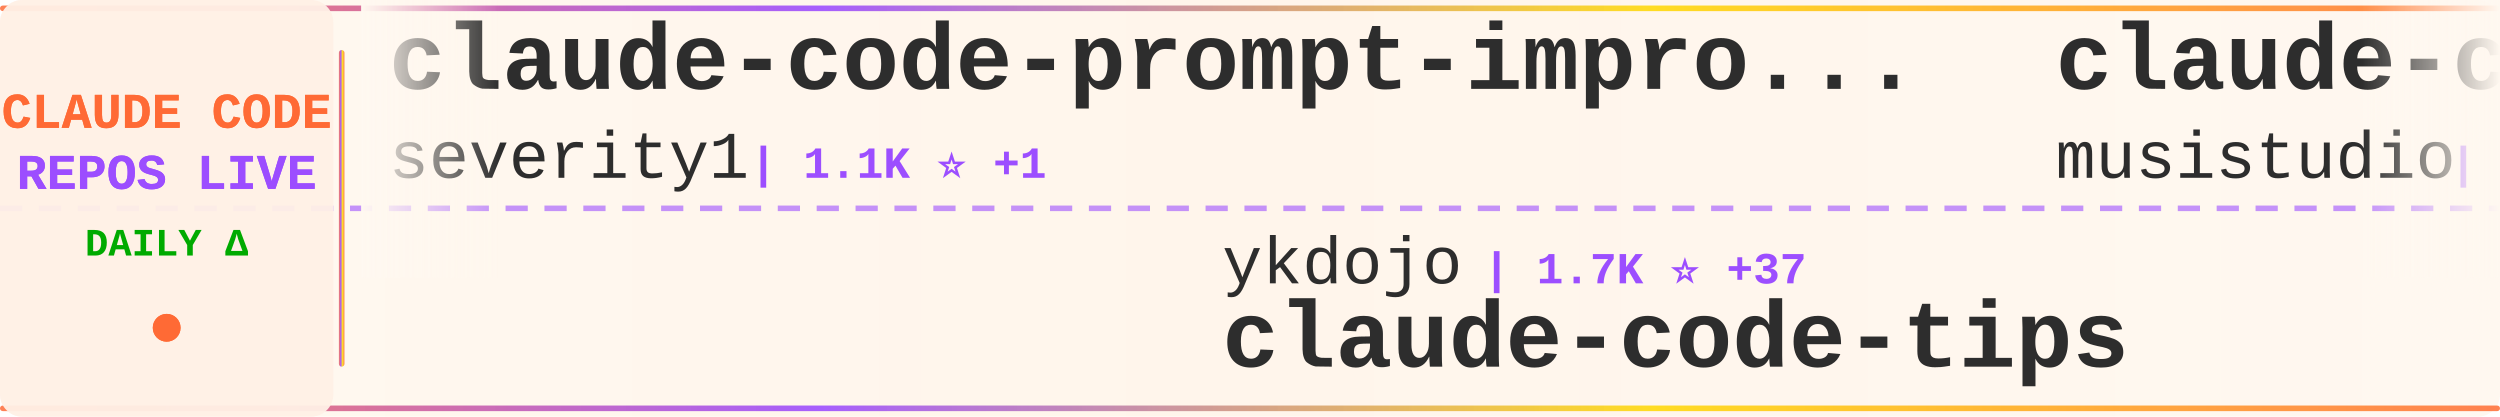
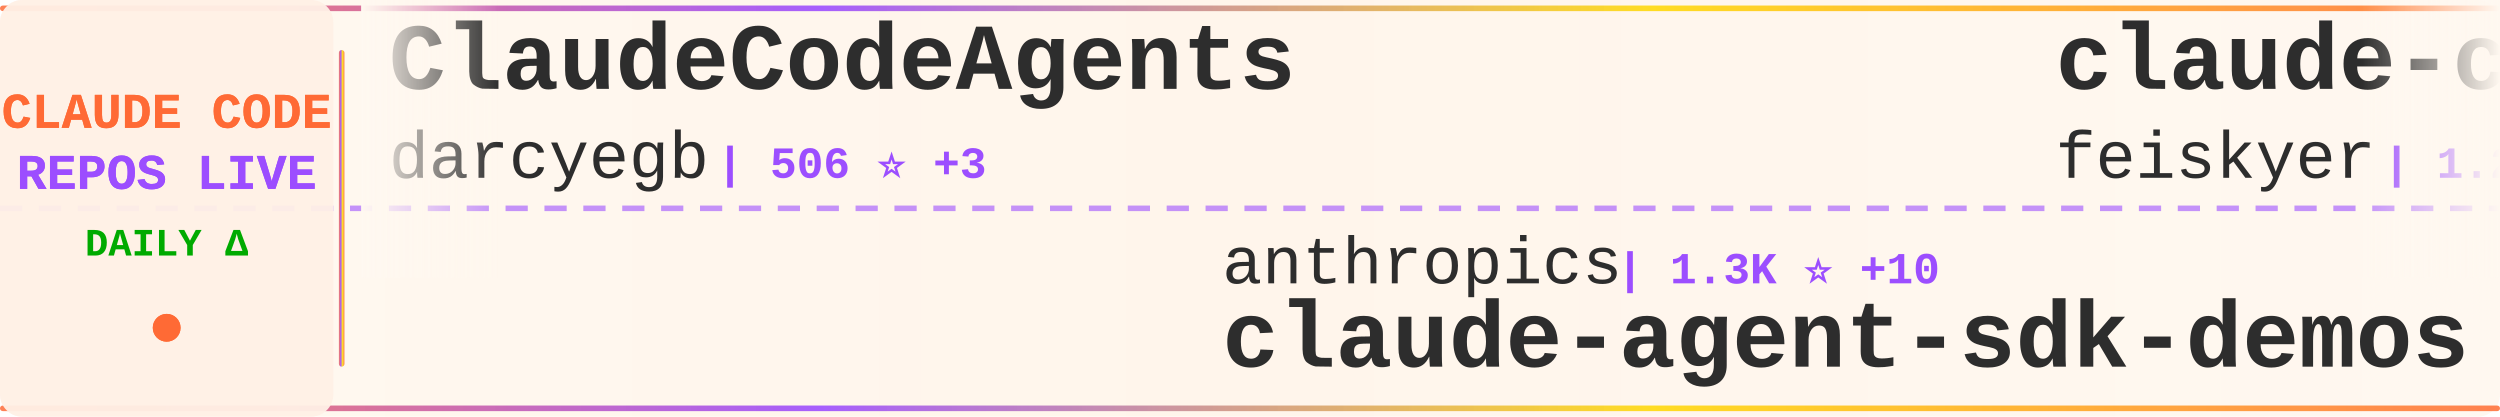
<svg xmlns="http://www.w3.org/2000/svg" width="900" height="150">
  <defs>
    <linearGradient id="tickerBg" x1="0%" y1="0%" x2="100%" y2="0%">
      <stop offset="0%" style="stop-color:#fff8f0;stop-opacity:0.98" />
      <stop offset="50%" style="stop-color:#fff5eb;stop-opacity:1" />
      <stop offset="100%" style="stop-color:#fff8f0;stop-opacity:0.98" />
    </linearGradient>
    <linearGradient id="borderGrad" x1="0%" y1="0%" x2="100%" y2="0%">
      <stop offset="0%" style="stop-color:#FF6B35;stop-opacity:0.85">
        <animate attributeName="stop-opacity" values="0.85;1;0.85" dur="2s" repeatCount="indefinite" />
      </stop>
      <stop offset="33%" style="stop-color:#9C4EFF;stop-opacity:0.9">
        <animate attributeName="stop-opacity" values="0.9;1;0.9" dur="2.2s" repeatCount="indefinite" />
      </stop>
      <stop offset="66%" style="stop-color:#FFD700;stop-opacity:0.85">
        <animate attributeName="stop-opacity" values="0.85;1;0.85" dur="1.8s" repeatCount="indefinite" />
      </stop>
      <stop offset="100%" style="stop-color:#FF6B35;stop-opacity:0.85">
        <animate attributeName="stop-opacity" values="0.85;1;0.85" dur="2s" repeatCount="indefinite" />
      </stop>
    </linearGradient>
    <filter id="textGlow">
      <feGaussianBlur stdDeviation="0.15" result="coloredBlur" />
      <feMerge>
        <feMergeNode in="coloredBlur" />
        <feMergeNode in="SourceGraphic" />
      </feMerge>
    </filter>
    <filter id="metricGlow">
      <feGaussianBlur stdDeviation="0.2" result="coloredBlur" />
      <feMerge>
        <feMergeNode in="coloredBlur" />
        <feMergeNode in="SourceGraphic" />
      </feMerge>
    </filter>
    <linearGradient id="leftFade" x1="0%" y1="0%" x2="100%" y2="0%">
      <stop offset="0%" style="stop-color:#fff8f0;stop-opacity:1" />
      <stop offset="100%" style="stop-color:#fff8f0;stop-opacity:0" />
    </linearGradient>
    <linearGradient id="rightFade" x1="0%" y1="0%" x2="100%" y2="0%">
      <stop offset="0%" style="stop-color:#fff8f0;stop-opacity:0" />
      <stop offset="100%" style="stop-color:#fff8f0;stop-opacity:1" />
    </linearGradient>
  </defs>
  <rect width="900" height="150" fill="url(#tickerBg)" rx="8" />
  <rect x="0" y="2" width="900" height="2" fill="url(#borderGrad)" rx="1" />
  <rect x="0" y="146" width="900" height="2" fill="url(#borderGrad)" rx="1" />
  <line x1="0" y1="75" x2="900" y2="75" stroke="#9C4EFF" stroke-width="2" stroke-dasharray="8 6" opacity="0.6" />
  <rect x="0" y="0" width="120" height="150" fill="#fff0e6" opacity="0.95" rx="8" />
  <text x="60" y="46" font-family="'Courier New', monospace" font-size="18" font-weight="bold" fill="#FF6B35" text-anchor="middle" filter="url(#textGlow)">
    CLAUDE CODE
  </text>
  <text x="60" y="68" font-family="'Courier New', monospace" font-size="18" font-weight="bold" fill="#9C4EFF" text-anchor="middle" filter="url(#textGlow)">
    REPOS LIVE
  </text>
  <text x="60" y="92" font-family="'Courier New', monospace" font-size="14" font-weight="bold" fill="#00aa00" text-anchor="middle">
    DAILY Δ
  </text>
  <circle cx="60" cy="118" r="5" fill="#FF6B35" filter="url(#metricGlow)">
    <animate attributeName="r" values="4;6;4" dur="1.5s" repeatCount="indefinite" />
    <animate attributeName="opacity" values="0.6;1;0.6" dur="1.5s" repeatCount="indefinite" />
  </circle>
  <rect x="122" y="18" width="2" height="114" fill="url(#borderGrad)" rx="1" />
  <clipPath id="tickerClip">
    <rect x="130" y="0" width="770" height="150" />
  </clipPath>
  <g clip-path="url(#tickerClip)">
    <g id="tickerItems">
      <animateTransform attributeName="transform" attributeType="XML" type="translate" from="0 0" to="-3000 0" dur="54s" repeatCount="indefinite" />
      <g transform="translate(0, 0)">
-         <text x="140" y="32" font-family="'Courier New', monospace" font-size="34" font-weight="bold" fill="#2d2d2d">claude-code-prompt-impro...</text>
-         <text x="140" y="64" font-family="'Courier New', monospace" font-size="24" font-weight="normal" fill="#2d2d2d" opacity="1.0">severity1</text>
-         <text x="270" y="64" font-family="'Courier New', monospace" font-size="16" font-weight="bold" fill="#9C4EFF"> | 1.1K ⭐ +1</text>
+         <text x="140" y="32" font-family="'Courier New', monospace" font-size="34" font-weight="bold" fill="#2d2d2d">ClaudeCodeAgents</text>
+         <text x="140" y="64" font-family="'Courier New', monospace" font-size="24" font-weight="normal" fill="#2d2d2d" opacity="1.0">darcyegb</text>
+         <text x="258" y="64" font-family="'Courier New', monospace" font-size="16" font-weight="bold" fill="#9C4EFF"> | 506 ⭐ +3</text>
      </g>
      <g transform="translate(300, 0)">
-         <text x="140" y="102" font-family="'Courier New', monospace" font-size="24" font-weight="normal" fill="#2d2d2d" opacity="1.0">ykdojo</text>
-         <text x="234" y="102" font-family="'Courier New', monospace" font-size="16" font-weight="bold" fill="#9C4EFF"> | 1.7K ⭐ +37</text>
-         <text x="140" y="132" font-family="'Courier New', monospace" font-size="34" font-weight="bold" fill="#2d2d2d">claude-code-tips</text>
+         <text x="140" y="102" font-family="'Courier New', monospace" font-size="24" font-weight="normal" fill="#2d2d2d" opacity="1.0">anthropics</text>
+         <text x="282" y="102" font-family="'Courier New', monospace" font-size="16" font-weight="bold" fill="#9C4EFF"> | 1.3K ⭐ +10</text>
+         <text x="140" y="132" font-family="'Courier New', monospace" font-size="34" font-weight="bold" fill="#2d2d2d">claude-agent-sdk-demos</text>
      </g>
      <g transform="translate(600, 0)">
-         <text x="140" y="32" font-family="'Courier New', monospace" font-size="34" font-weight="bold" fill="#2d2d2d">claude-code-router</text>
-         <text x="140" y="64" font-family="'Courier New', monospace" font-size="24" font-weight="normal" fill="#2d2d2d" opacity="1.0">musistudio</text>
-         <text x="282" y="64" font-family="'Courier New', monospace" font-size="16" font-weight="bold" fill="#9C4EFF"> | 26.9K ⭐ +84</text>
+         <text x="140" y="32" font-family="'Courier New', monospace" font-size="34" font-weight="bold" fill="#2d2d2d">claude-code-settings</text>
+         <text x="140" y="64" font-family="'Courier New', monospace" font-size="24" font-weight="normal" fill="#2d2d2d" opacity="1.0">feiskyer</text>
+         <text x="258" y="64" font-family="'Courier New', monospace" font-size="16" font-weight="bold" fill="#9C4EFF"> | 1.2K ⭐ +5</text>
      </g>
      <g transform="translate(900, 0)">
-         <text x="140" y="102" font-family="'Courier New', monospace" font-size="24" font-weight="normal" fill="#2d2d2d" opacity="1.0">kodu-ai</text>
-         <text x="246" y="102" font-family="'Courier New', monospace" font-size="16" font-weight="bold" fill="#9C4EFF"> | 5.3K ⭐</text>
-         <text x="140" y="132" font-family="'Courier New', monospace" font-size="34" font-weight="bold" fill="#2d2d2d">claude-coder</text>
+         <text x="140" y="102" font-family="'Courier New', monospace" font-size="24" font-weight="normal" fill="#2d2d2d" opacity="1.0">EnzeD</text>
+         <text x="222" y="102" font-family="'Courier New', monospace" font-size="16" font-weight="bold" fill="#9C4EFF"> | 3.8K ⭐ +7</text>
+         <text x="140" y="132" font-family="'Courier New', monospace" font-size="34" font-weight="bold" fill="#2d2d2d">vibe-coding</text>
      </g>
      <g transform="translate(1200, 0)">
-         <text x="140" y="32" font-family="'Courier New', monospace" font-size="34" font-weight="bold" fill="#2d2d2d">claude-code-viewer</text>
-         <text x="140" y="64" font-family="'Courier New', monospace" font-size="24" font-weight="normal" fill="#2d2d2d" opacity="1.0">d-kimuson</text>
-         <text x="270" y="64" font-family="'Courier New', monospace" font-size="16" font-weight="bold" fill="#9C4EFF"> | 837 ⭐ +5</text>
+         <text x="140" y="32" font-family="'Courier New', monospace" font-size="34" font-weight="bold" fill="#2d2d2d">claude-code-transcripts</text>
+         <text x="140" y="64" font-family="'Courier New', monospace" font-size="24" font-weight="normal" fill="#2d2d2d" opacity="1.0">simonw</text>
+         <text x="234" y="64" font-family="'Courier New', monospace" font-size="16" font-weight="bold" fill="#9C4EFF"> | 903 ⭐ +11</text>
      </g>
      <g transform="translate(1500, 0)">
-         <text x="140" y="102" font-family="'Courier New', monospace" font-size="24" font-weight="normal" fill="#2d2d2d" opacity="1.0">wasabeef</text>
-         <text x="258" y="102" font-family="'Courier New', monospace" font-size="16" font-weight="bold" fill="#9C4EFF"> | 989 ⭐ +1</text>
-         <text x="140" y="132" font-family="'Courier New', monospace" font-size="34" font-weight="bold" fill="#2d2d2d">claude-code-cookbook</text>
+         <text x="140" y="102" font-family="'Courier New', monospace" font-size="24" font-weight="normal" fill="#2d2d2d" opacity="1.0">jeremylongshore</text>
+         <text x="342" y="102" font-family="'Courier New', monospace" font-size="16" font-weight="bold" fill="#9C4EFF"> | 1.2K ⭐ +13</text>
+         <text x="140" y="132" font-family="'Courier New', monospace" font-size="34" font-weight="bold" fill="#2d2d2d">claude-code-plugins-plus...</text>
      </g>
      <g transform="translate(1800, 0)">
-         <text x="140" y="32" font-family="'Courier New', monospace" font-size="34" font-weight="bold" fill="#2d2d2d">claude-code-guide</text>
-         <text x="140" y="64" font-family="'Courier New', monospace" font-size="24" font-weight="normal" fill="#2d2d2d" opacity="1.0">zebbern</text>
-         <text x="246" y="64" font-family="'Courier New', monospace" font-size="16" font-weight="bold" fill="#9C4EFF"> | 3.2K ⭐ +10</text>
+         <text x="140" y="32" font-family="'Courier New', monospace" font-size="34" font-weight="bold" fill="#2d2d2d">claude-code-hooks-multi-...</text>
+         <text x="140" y="64" font-family="'Courier New', monospace" font-size="24" font-weight="normal" fill="#2d2d2d" opacity="1.0">disler</text>
+         <text x="234" y="64" font-family="'Courier New', monospace" font-size="16" font-weight="bold" fill="#9C4EFF"> | 934 ⭐ +3</text>
      </g>
      <g transform="translate(2100, 0)">
-         <text x="140" y="102" font-family="'Courier New', monospace" font-size="24" font-weight="normal" fill="#2d2d2d" opacity="1.0">alirezarezvani</text>
-         <text x="330" y="102" font-family="'Courier New', monospace" font-size="16" font-weight="bold" fill="#9C4EFF"> | 1.5K ⭐ +18</text>
-         <text x="140" y="132" font-family="'Courier New', monospace" font-size="34" font-weight="bold" fill="#2d2d2d">claude-skills</text>
+         <text x="140" y="102" font-family="'Courier New', monospace" font-size="24" font-weight="normal" fill="#2d2d2d" opacity="1.0">lst97</text>
+         <text x="222" y="102" font-family="'Courier New', monospace" font-size="16" font-weight="bold" fill="#9C4EFF"> | 1.4K ⭐ +2</text>
+         <text x="140" y="132" font-family="'Courier New', monospace" font-size="34" font-weight="bold" fill="#2d2d2d">claude-code-sub-agents</text>
      </g>
      <g transform="translate(2400, 0)">
-         <text x="140" y="32" font-family="'Courier New', monospace" font-size="34" font-weight="bold" fill="#2d2d2d">everything-claude-code</text>
-         <text x="140" y="64" font-family="'Courier New', monospace" font-size="24" font-weight="normal" fill="#2d2d2d" opacity="1.0">affaan-m</text>
-         <text x="258" y="64" font-family="'Courier New', monospace" font-size="16" font-weight="bold" fill="#9C4EFF"> | 35.3K ⭐ +842</text>
+         <text x="140" y="32" font-family="'Courier New', monospace" font-size="34" font-weight="bold" fill="#2d2d2d">claude-code-tools</text>
+         <text x="140" y="64" font-family="'Courier New', monospace" font-size="24" font-weight="normal" fill="#2d2d2d" opacity="1.0">pchalasani</text>
+         <text x="282" y="64" font-family="'Courier New', monospace" font-size="16" font-weight="bold" fill="#9C4EFF"> | 1.3K ⭐ +20</text>
      </g>
      <g transform="translate(2700, 0)">
-         <text x="140" y="102" font-family="'Courier New', monospace" font-size="24" font-weight="normal" fill="#2d2d2d" opacity="1.0">darcyegb</text>
-         <text x="258" y="102" font-family="'Courier New', monospace" font-size="16" font-weight="bold" fill="#9C4EFF"> | 505 ⭐ +5</text>
-         <text x="140" y="132" font-family="'Courier New', monospace" font-size="34" font-weight="bold" fill="#2d2d2d">ClaudeCodeAgents</text>
+         <text x="140" y="102" font-family="'Courier New', monospace" font-size="24" font-weight="normal" fill="#2d2d2d" opacity="1.0">revfactory</text>
+         <text x="282" y="102" font-family="'Courier New', monospace" font-size="16" font-weight="bold" fill="#9C4EFF"> | 750 ⭐ +1</text>
+         <text x="140" y="132" font-family="'Courier New', monospace" font-size="34" font-weight="bold" fill="#2d2d2d">claude-code-mastering</text>
      </g>
      <g transform="translate(3000, 0)">
-         <text x="140" y="32" font-family="'Courier New', monospace" font-size="34" font-weight="bold" fill="#2d2d2d">claude-code-prompt-impro...</text>
-         <text x="140" y="64" font-family="'Courier New', monospace" font-size="24" font-weight="normal" fill="#2d2d2d" opacity="1.0">severity1</text>
-         <text x="270" y="64" font-family="'Courier New', monospace" font-size="16" font-weight="bold" fill="#9C4EFF"> | 1.1K ⭐ +1</text>
+         <text x="140" y="32" font-family="'Courier New', monospace" font-size="34" font-weight="bold" fill="#2d2d2d">ClaudeCodeAgents</text>
+         <text x="140" y="64" font-family="'Courier New', monospace" font-size="24" font-weight="normal" fill="#2d2d2d" opacity="1.0">darcyegb</text>
+         <text x="258" y="64" font-family="'Courier New', monospace" font-size="16" font-weight="bold" fill="#9C4EFF"> | 506 ⭐ +3</text>
      </g>
      <g transform="translate(3300, 0)">
-         <text x="140" y="102" font-family="'Courier New', monospace" font-size="24" font-weight="normal" fill="#2d2d2d" opacity="1.0">ykdojo</text>
-         <text x="234" y="102" font-family="'Courier New', monospace" font-size="16" font-weight="bold" fill="#9C4EFF"> | 1.7K ⭐ +37</text>
-         <text x="140" y="132" font-family="'Courier New', monospace" font-size="34" font-weight="bold" fill="#2d2d2d">claude-code-tips</text>
+         <text x="140" y="102" font-family="'Courier New', monospace" font-size="24" font-weight="normal" fill="#2d2d2d" opacity="1.0">anthropics</text>
+         <text x="282" y="102" font-family="'Courier New', monospace" font-size="16" font-weight="bold" fill="#9C4EFF"> | 1.3K ⭐ +10</text>
+         <text x="140" y="132" font-family="'Courier New', monospace" font-size="34" font-weight="bold" fill="#2d2d2d">claude-agent-sdk-demos</text>
      </g>
      <g transform="translate(3600, 0)">
-         <text x="140" y="32" font-family="'Courier New', monospace" font-size="34" font-weight="bold" fill="#2d2d2d">claude-code-router</text>
-         <text x="140" y="64" font-family="'Courier New', monospace" font-size="24" font-weight="normal" fill="#2d2d2d" opacity="1.0">musistudio</text>
-         <text x="282" y="64" font-family="'Courier New', monospace" font-size="16" font-weight="bold" fill="#9C4EFF"> | 26.9K ⭐ +84</text>
+         <text x="140" y="32" font-family="'Courier New', monospace" font-size="34" font-weight="bold" fill="#2d2d2d">claude-code-settings</text>
+         <text x="140" y="64" font-family="'Courier New', monospace" font-size="24" font-weight="normal" fill="#2d2d2d" opacity="1.0">feiskyer</text>
+         <text x="258" y="64" font-family="'Courier New', monospace" font-size="16" font-weight="bold" fill="#9C4EFF"> | 1.2K ⭐ +5</text>
      </g>
      <g transform="translate(3900, 0)">
-         <text x="140" y="102" font-family="'Courier New', monospace" font-size="24" font-weight="normal" fill="#2d2d2d" opacity="1.0">kodu-ai</text>
-         <text x="246" y="102" font-family="'Courier New', monospace" font-size="16" font-weight="bold" fill="#9C4EFF"> | 5.3K ⭐</text>
-         <text x="140" y="132" font-family="'Courier New', monospace" font-size="34" font-weight="bold" fill="#2d2d2d">claude-coder</text>
+         <text x="140" y="102" font-family="'Courier New', monospace" font-size="24" font-weight="normal" fill="#2d2d2d" opacity="1.0">EnzeD</text>
+         <text x="222" y="102" font-family="'Courier New', monospace" font-size="16" font-weight="bold" fill="#9C4EFF"> | 3.8K ⭐ +7</text>
+         <text x="140" y="132" font-family="'Courier New', monospace" font-size="34" font-weight="bold" fill="#2d2d2d">vibe-coding</text>
      </g>
    </g>
  </g>
  <rect x="130" y="0" width="50" height="100" fill="url(#leftFade)" />
  <rect x="850" y="0" width="50" height="100" fill="url(#rightFade)" />
</svg>
